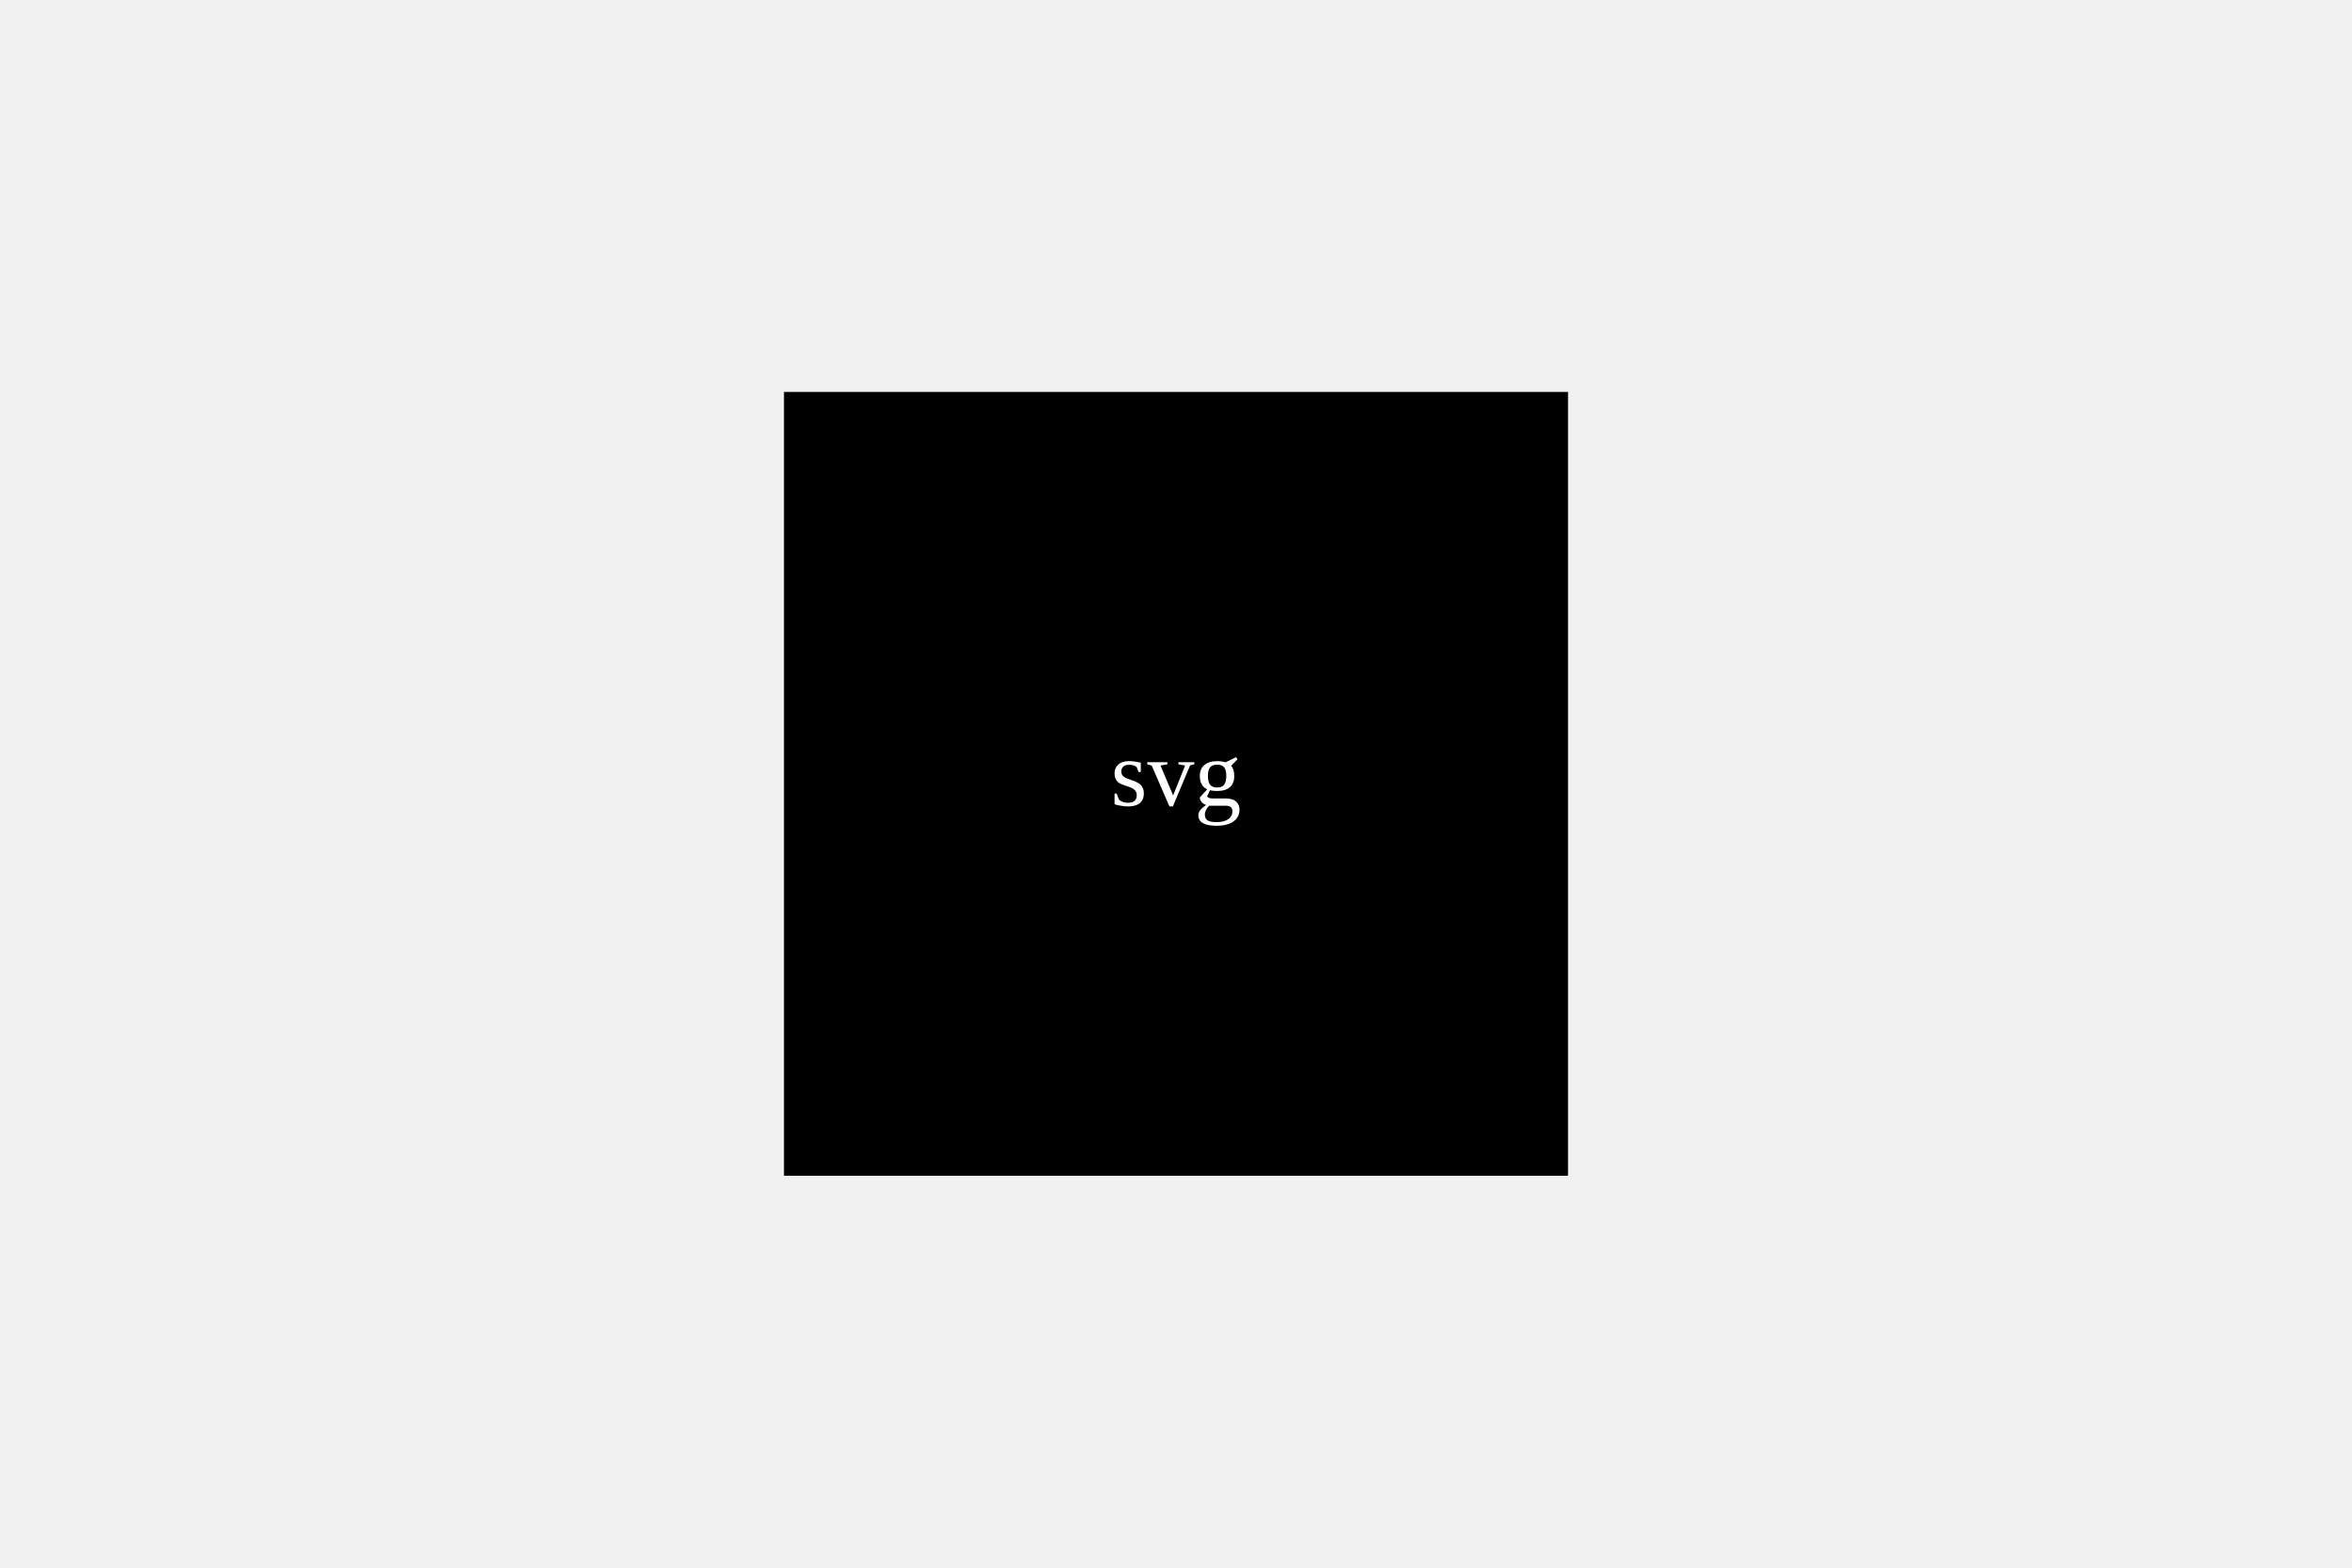
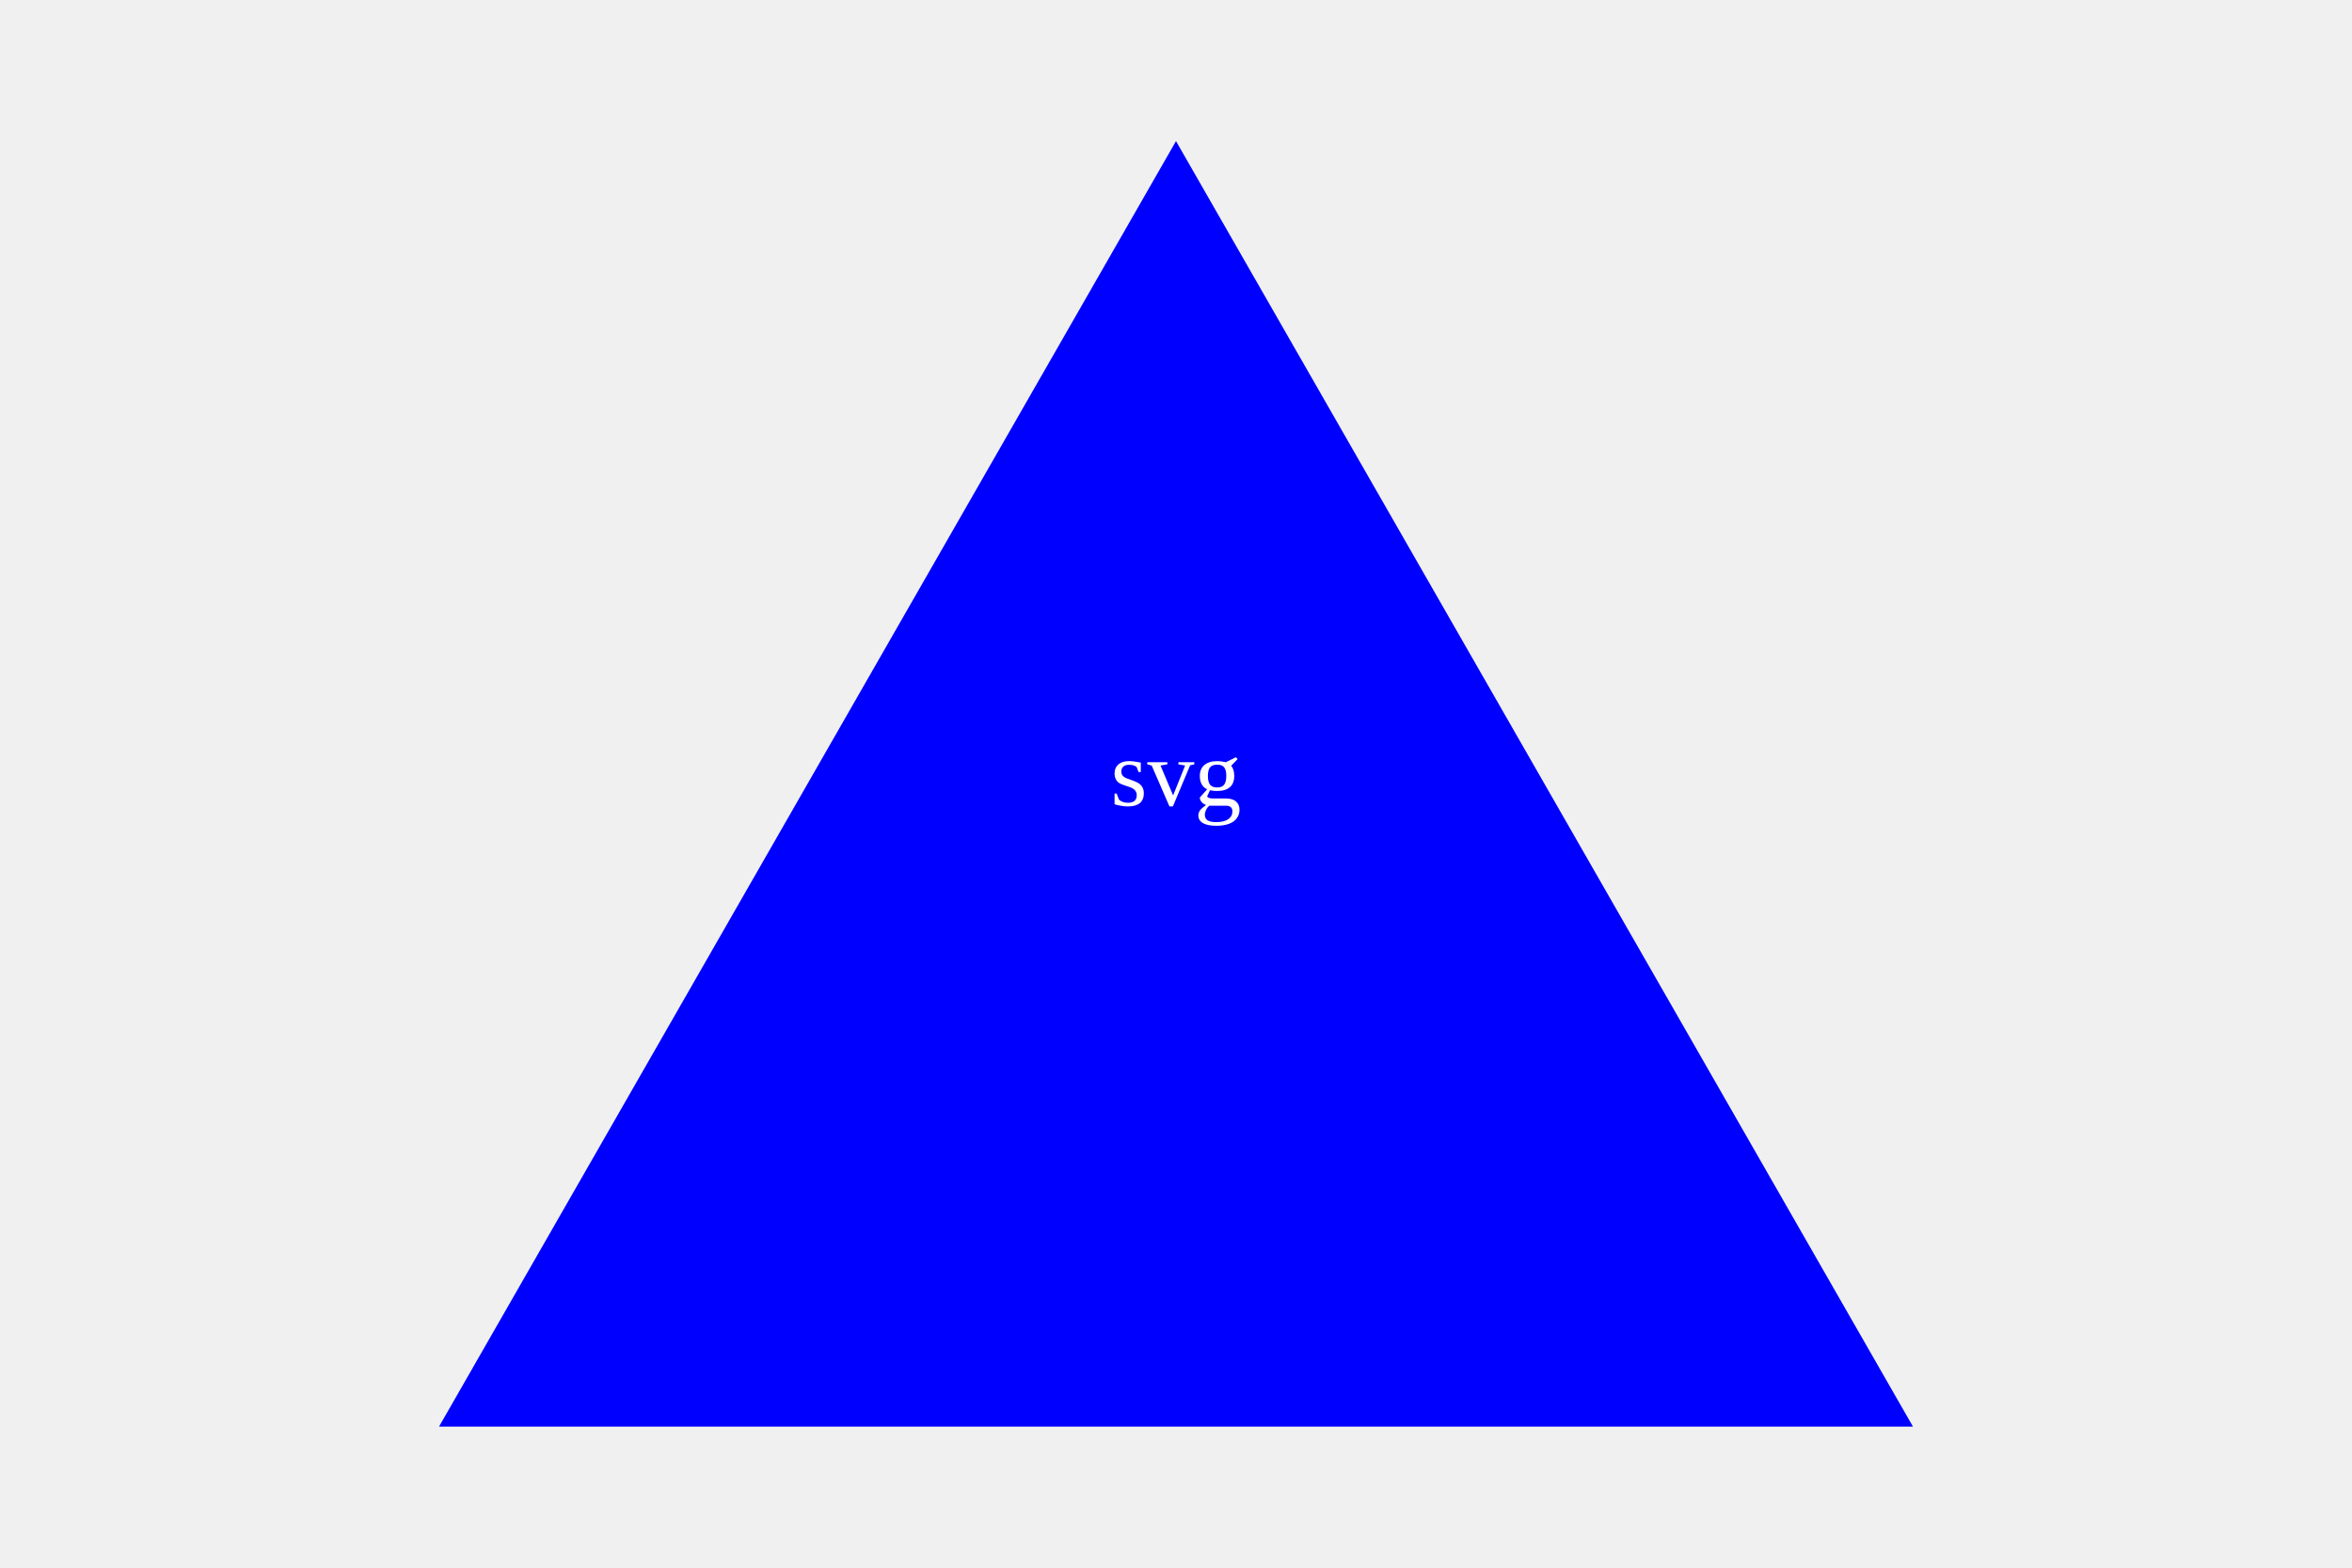
<svg width="300" height="200">
-   <rect x="100" y="50" width="100" height="100" fill="black" />
+   <polygon points="150, 18 244, 182 56, 182" fill="blue" />
  <text x="150" y="100" fill="white" text-anchor="middle" dominant-baseline="middle">svg</text>
</svg>
